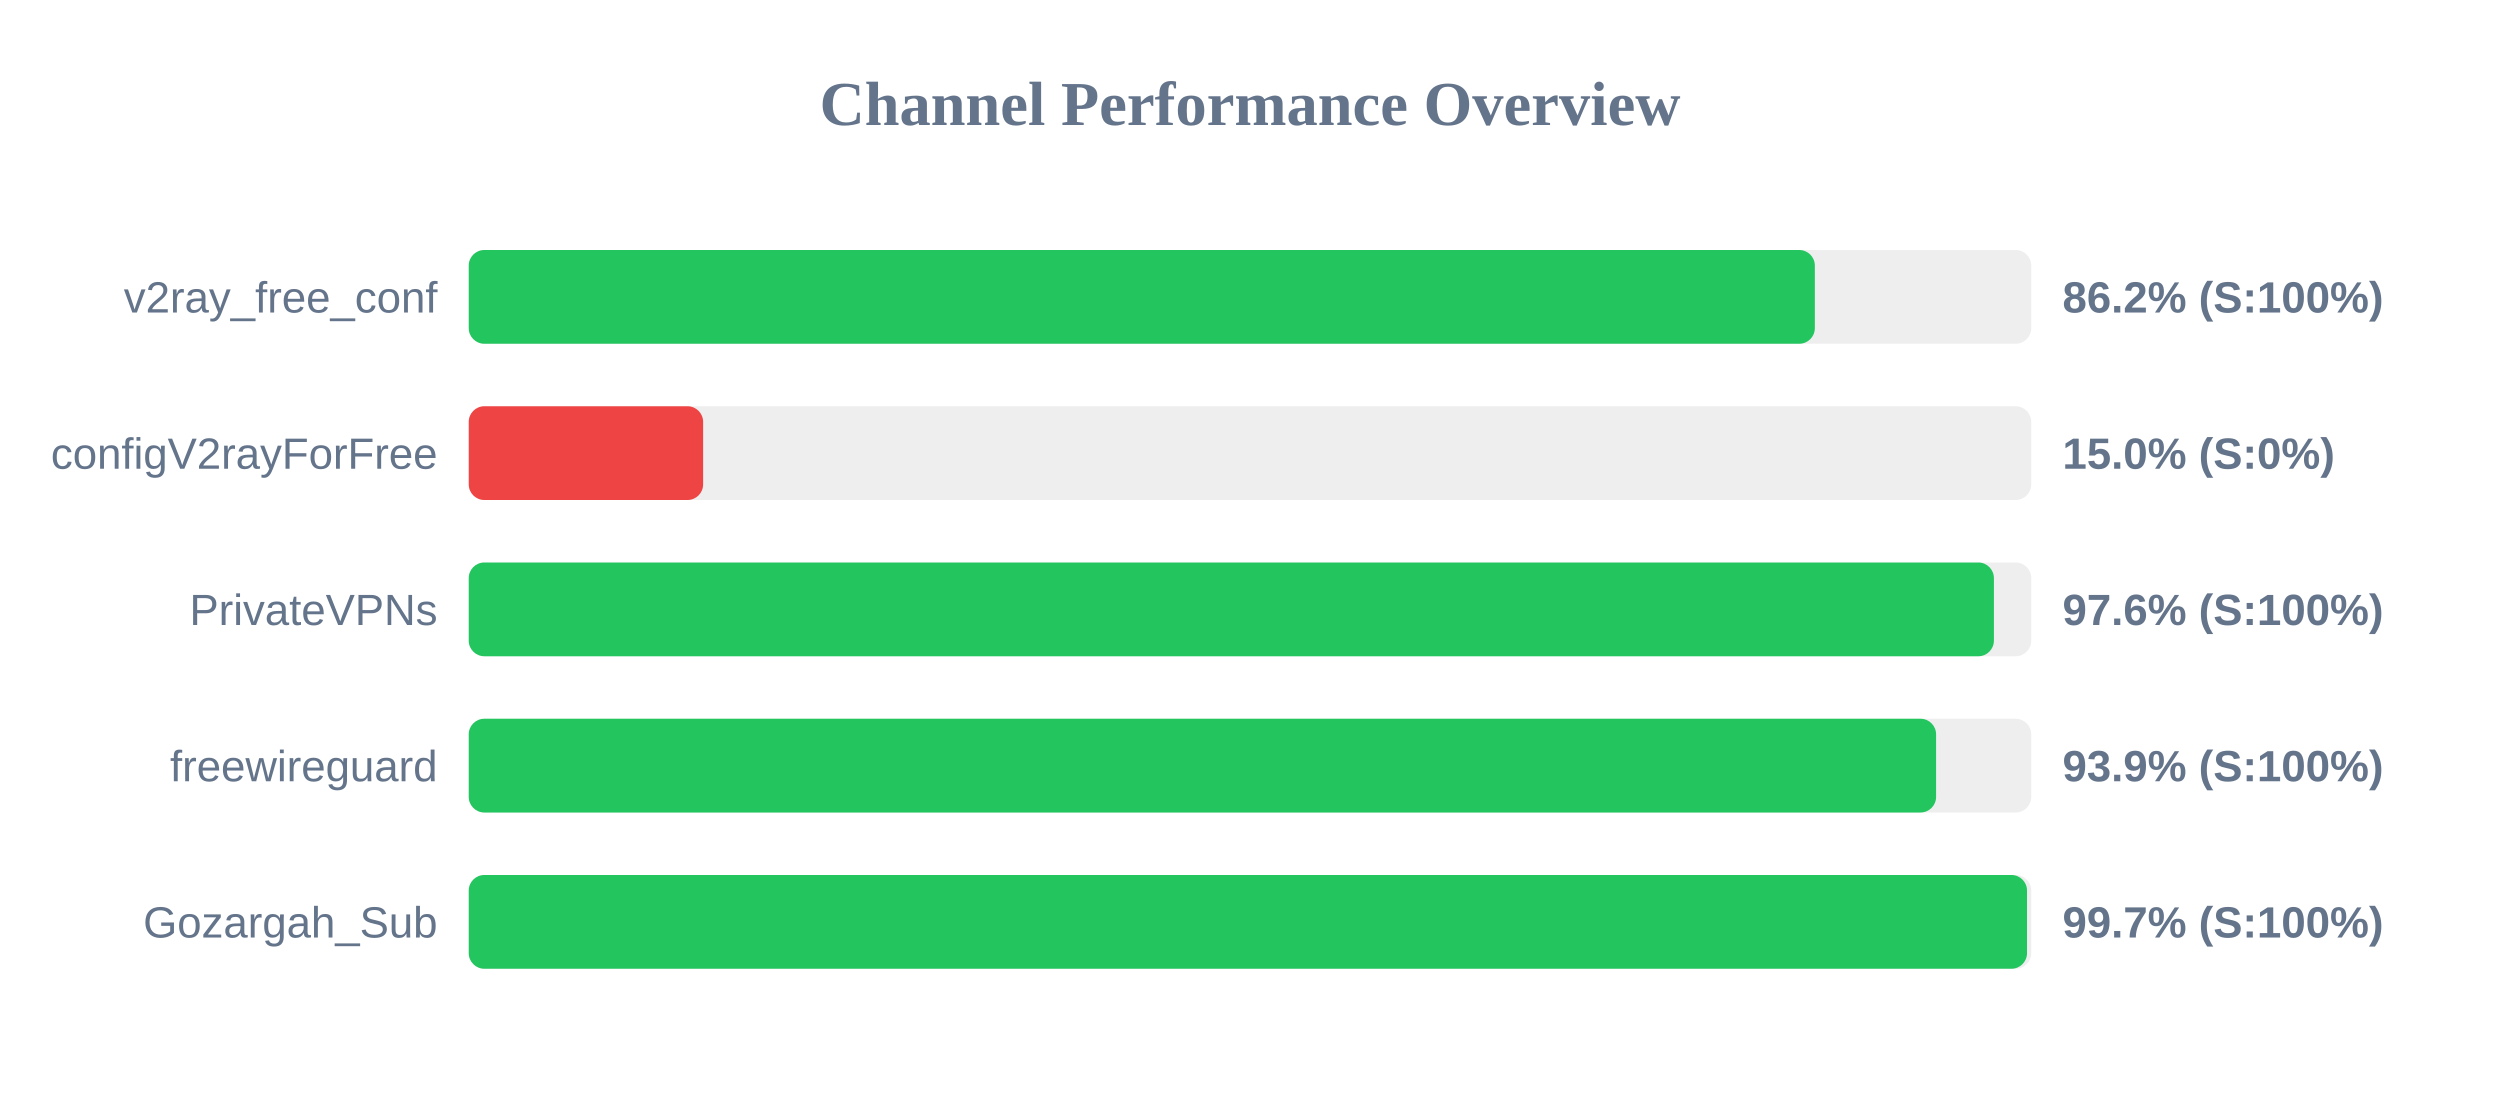
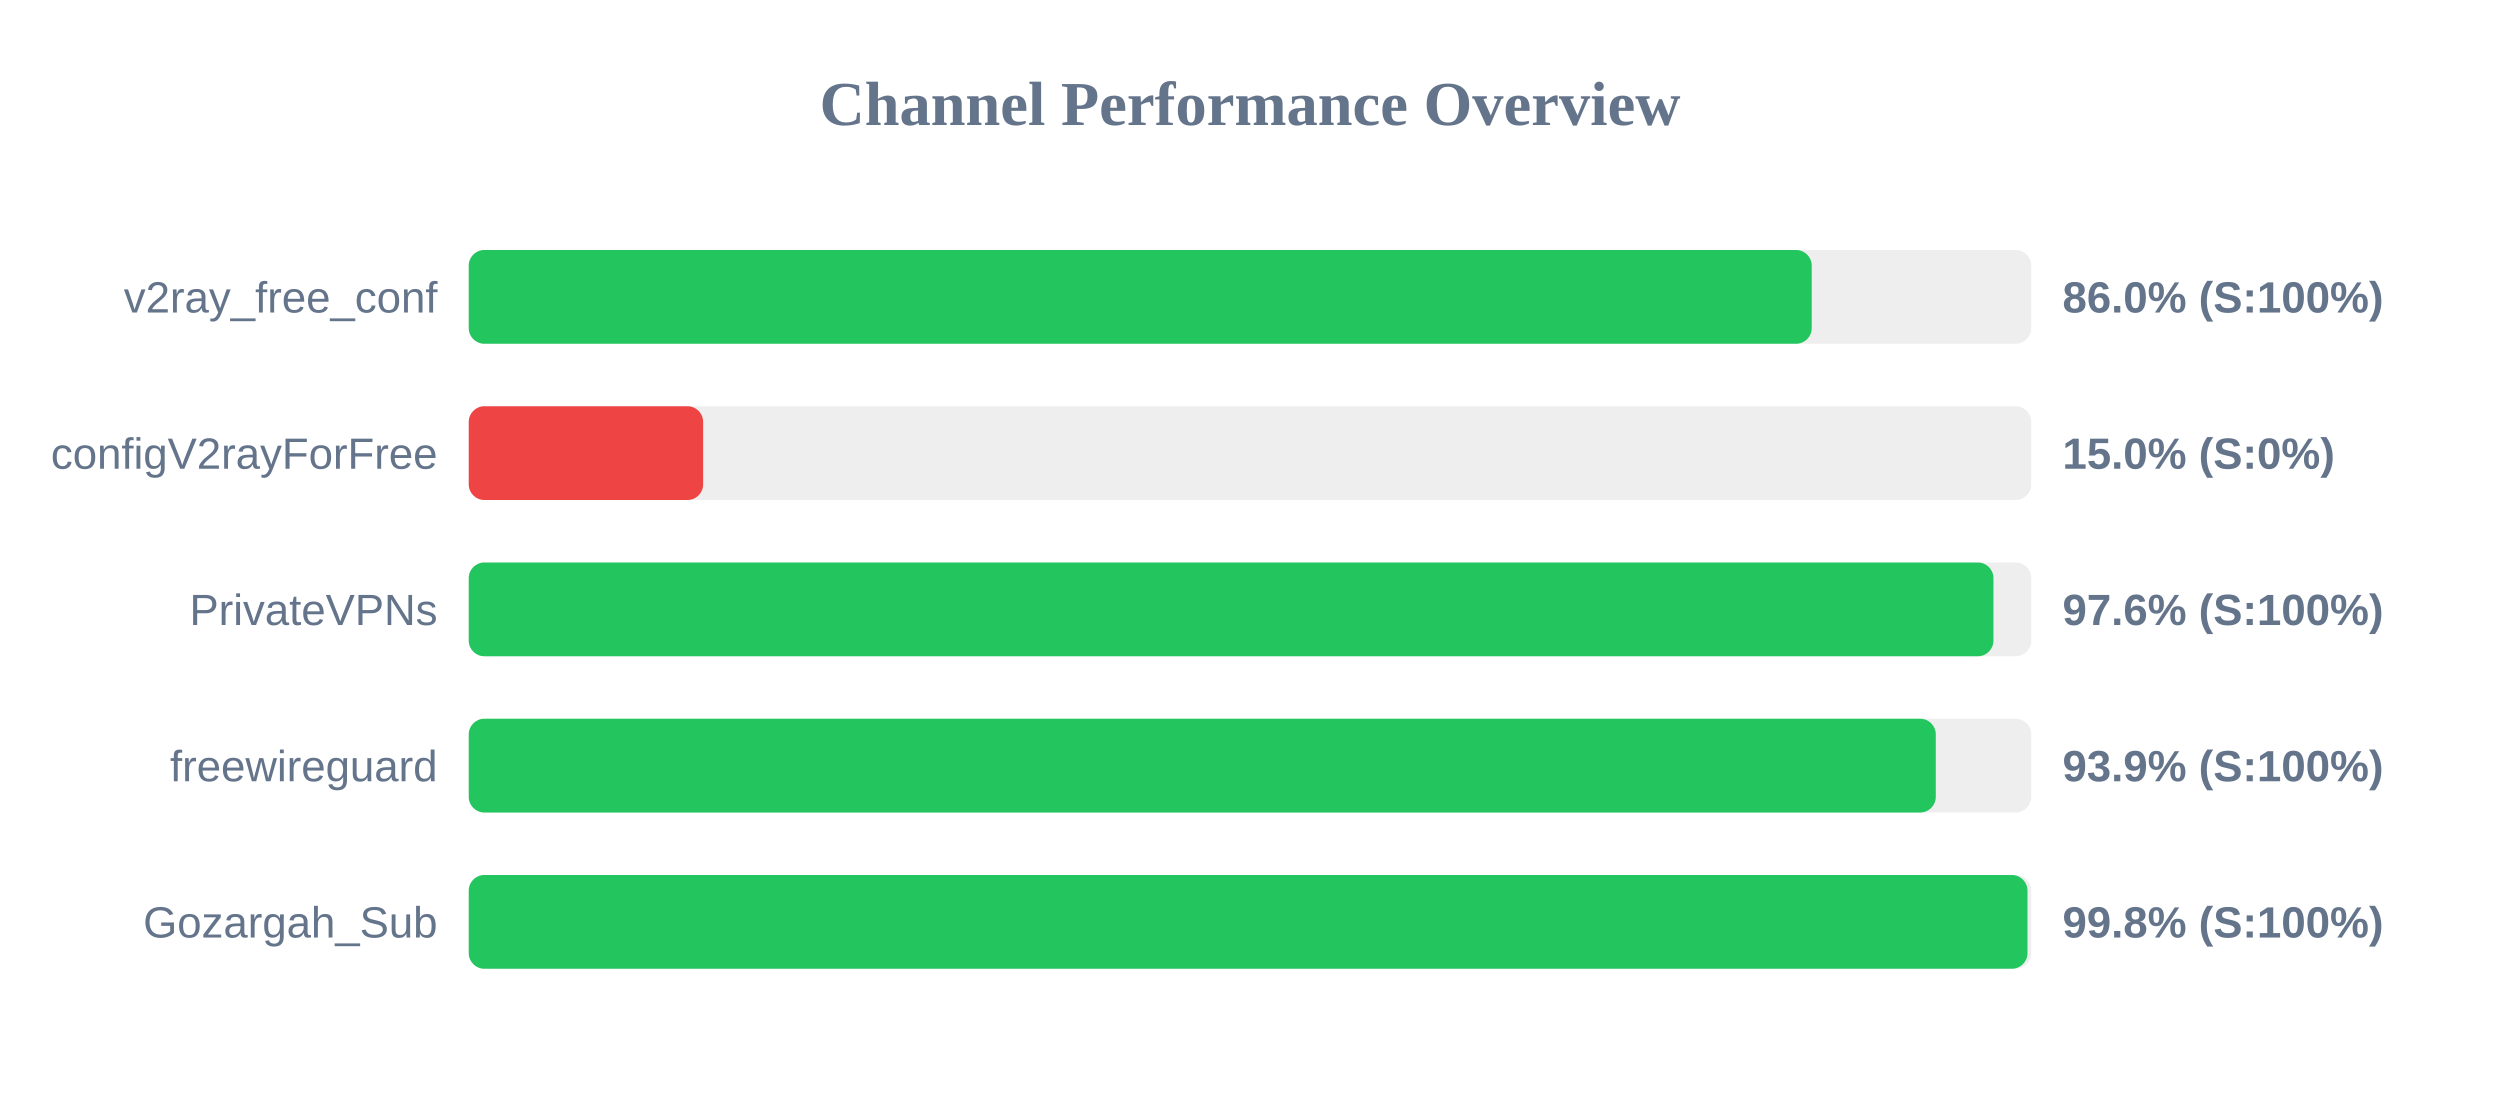
<svg xmlns="http://www.w3.org/2000/svg" width="800" height="350" version="1.1">
  <style>
        .row { font: 14px Arial; fill: #64748b; }
        .score { font: bold 14px Arial; fill: #64748b; }
    </style>
  <text x="400" y="40" text-anchor="middle" font-size="20px" font-weight="bold" fill="#64748b">Channel Performance Overview</text>
  <rect x="150" y="80" width="500" height="30" fill="#eee" rx="5" />
-   <rect x="150" y="80" width="430.75" height="30" fill="#22c55e" rx="5" />
+   <rect x="150" y="80" width="429.75" height="30" fill="#22c55e" rx="5" />
  <text x="140" y="100" text-anchor="end" class="row">v2ray_free_conf</text>
-   <text x="660" y="100" text-anchor="start" class="score">86.2% (S:100%)</text>
+   <text x="660" y="100" text-anchor="start" class="score">86.0% (S:100%)</text>
  <rect x="150" y="130" width="500" height="30" fill="#eee" rx="5" />
  <rect x="150" y="130" width="75.0" height="30" fill="#ef4444" rx="5" />
  <text x="140" y="150" text-anchor="end" class="row">configV2rayForFree</text>
  <text x="660" y="150" text-anchor="start" class="score">15.0% (S:0%)</text>
  <rect x="150" y="180" width="500" height="30" fill="#eee" rx="5" />
-   <rect x="150" y="180" width="488.05" height="30" fill="#22c55e" rx="5" />
+   <rect x="150" y="180" width="487.9" height="30" fill="#22c55e" rx="5" />
  <text x="140" y="200" text-anchor="end" class="row">PrivateVPNs</text>
  <text x="660" y="200" text-anchor="start" class="score">97.6% (S:100%)</text>
  <rect x="150" y="230" width="500" height="30" fill="#eee" rx="5" />
-   <rect x="150" y="230" width="469.55" height="30" fill="#22c55e" rx="5" />
+   <rect x="150" y="230" width="469.45" height="30" fill="#22c55e" rx="5" />
  <text x="140" y="250" text-anchor="end" class="row">freewireguard</text>
  <text x="660" y="250" text-anchor="start" class="score">93.9% (S:100%)</text>
  <rect x="150" y="280" width="500" height="30" fill="#eee" rx="5" />
-   <rect x="150" y="280" width="498.65" height="30" fill="#22c55e" rx="5" />
+   <rect x="150" y="280" width="498.8" height="30" fill="#22c55e" rx="5" />
  <text x="140" y="300" text-anchor="end" class="row">Gozargah_Sub</text>
-   <text x="660" y="300" text-anchor="start" class="score">99.7% (S:100%)</text>
+   <text x="660" y="300" text-anchor="start" class="score">99.8% (S:100%)</text>
</svg>
